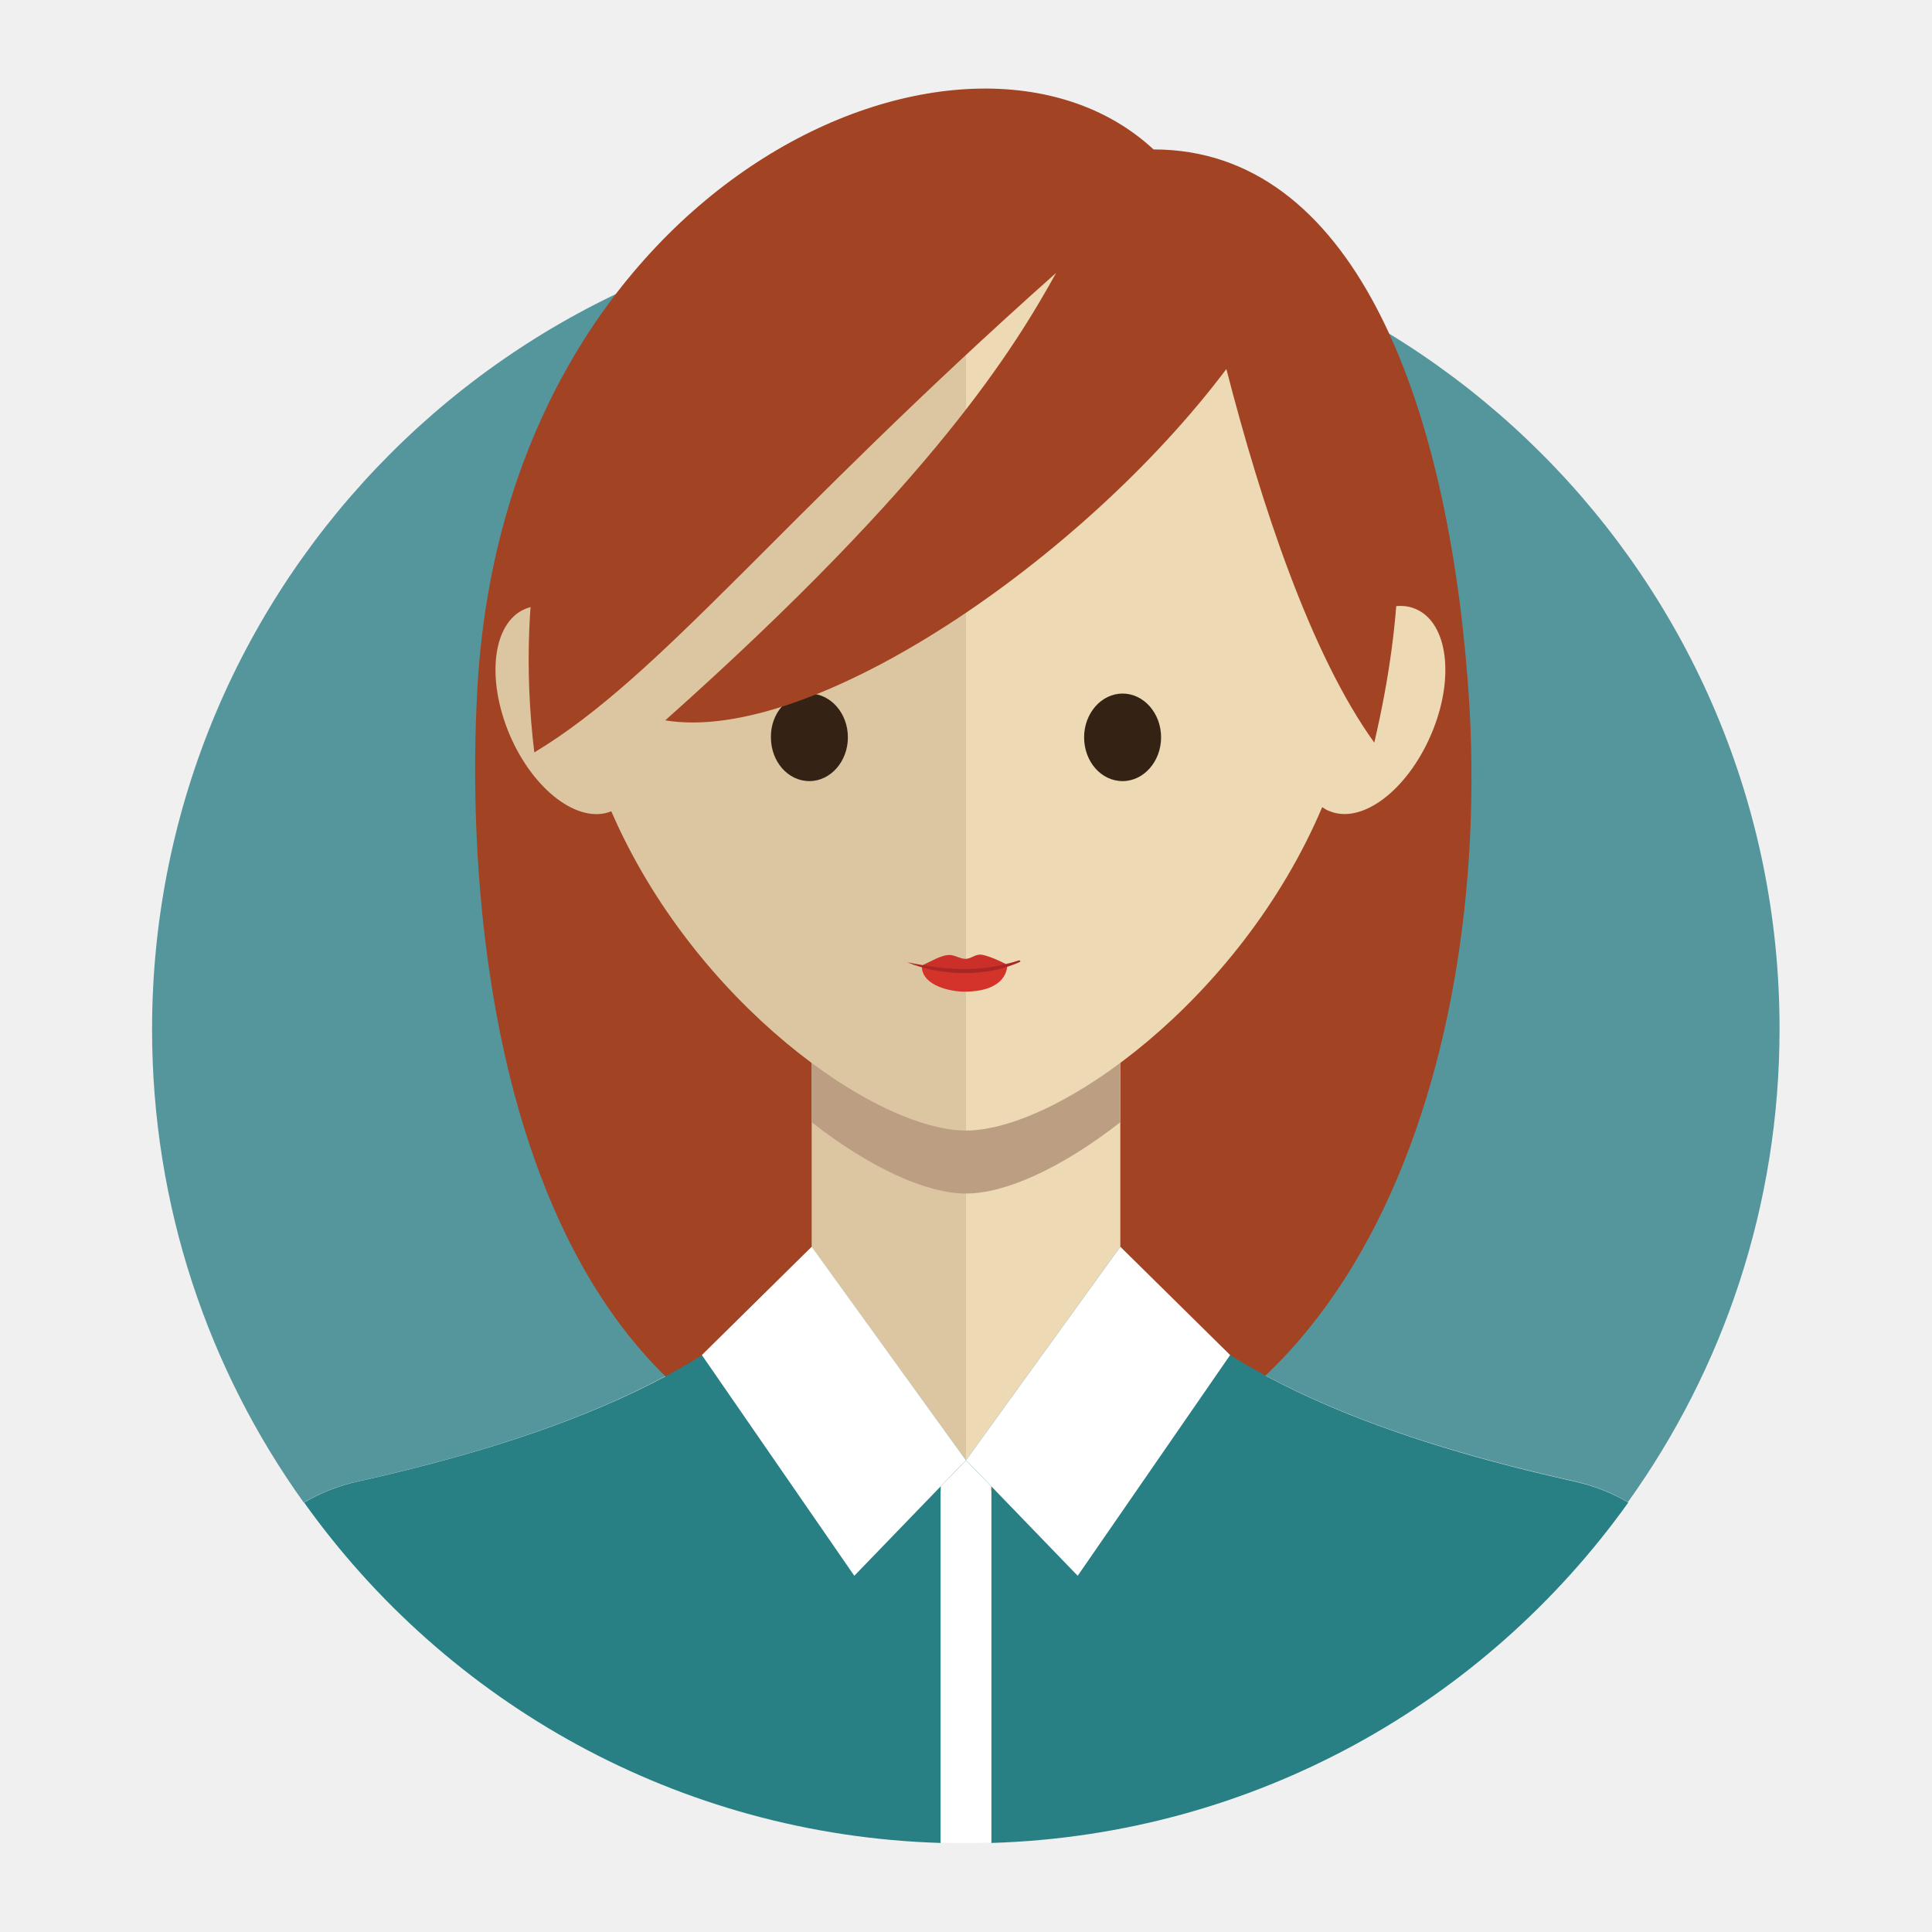
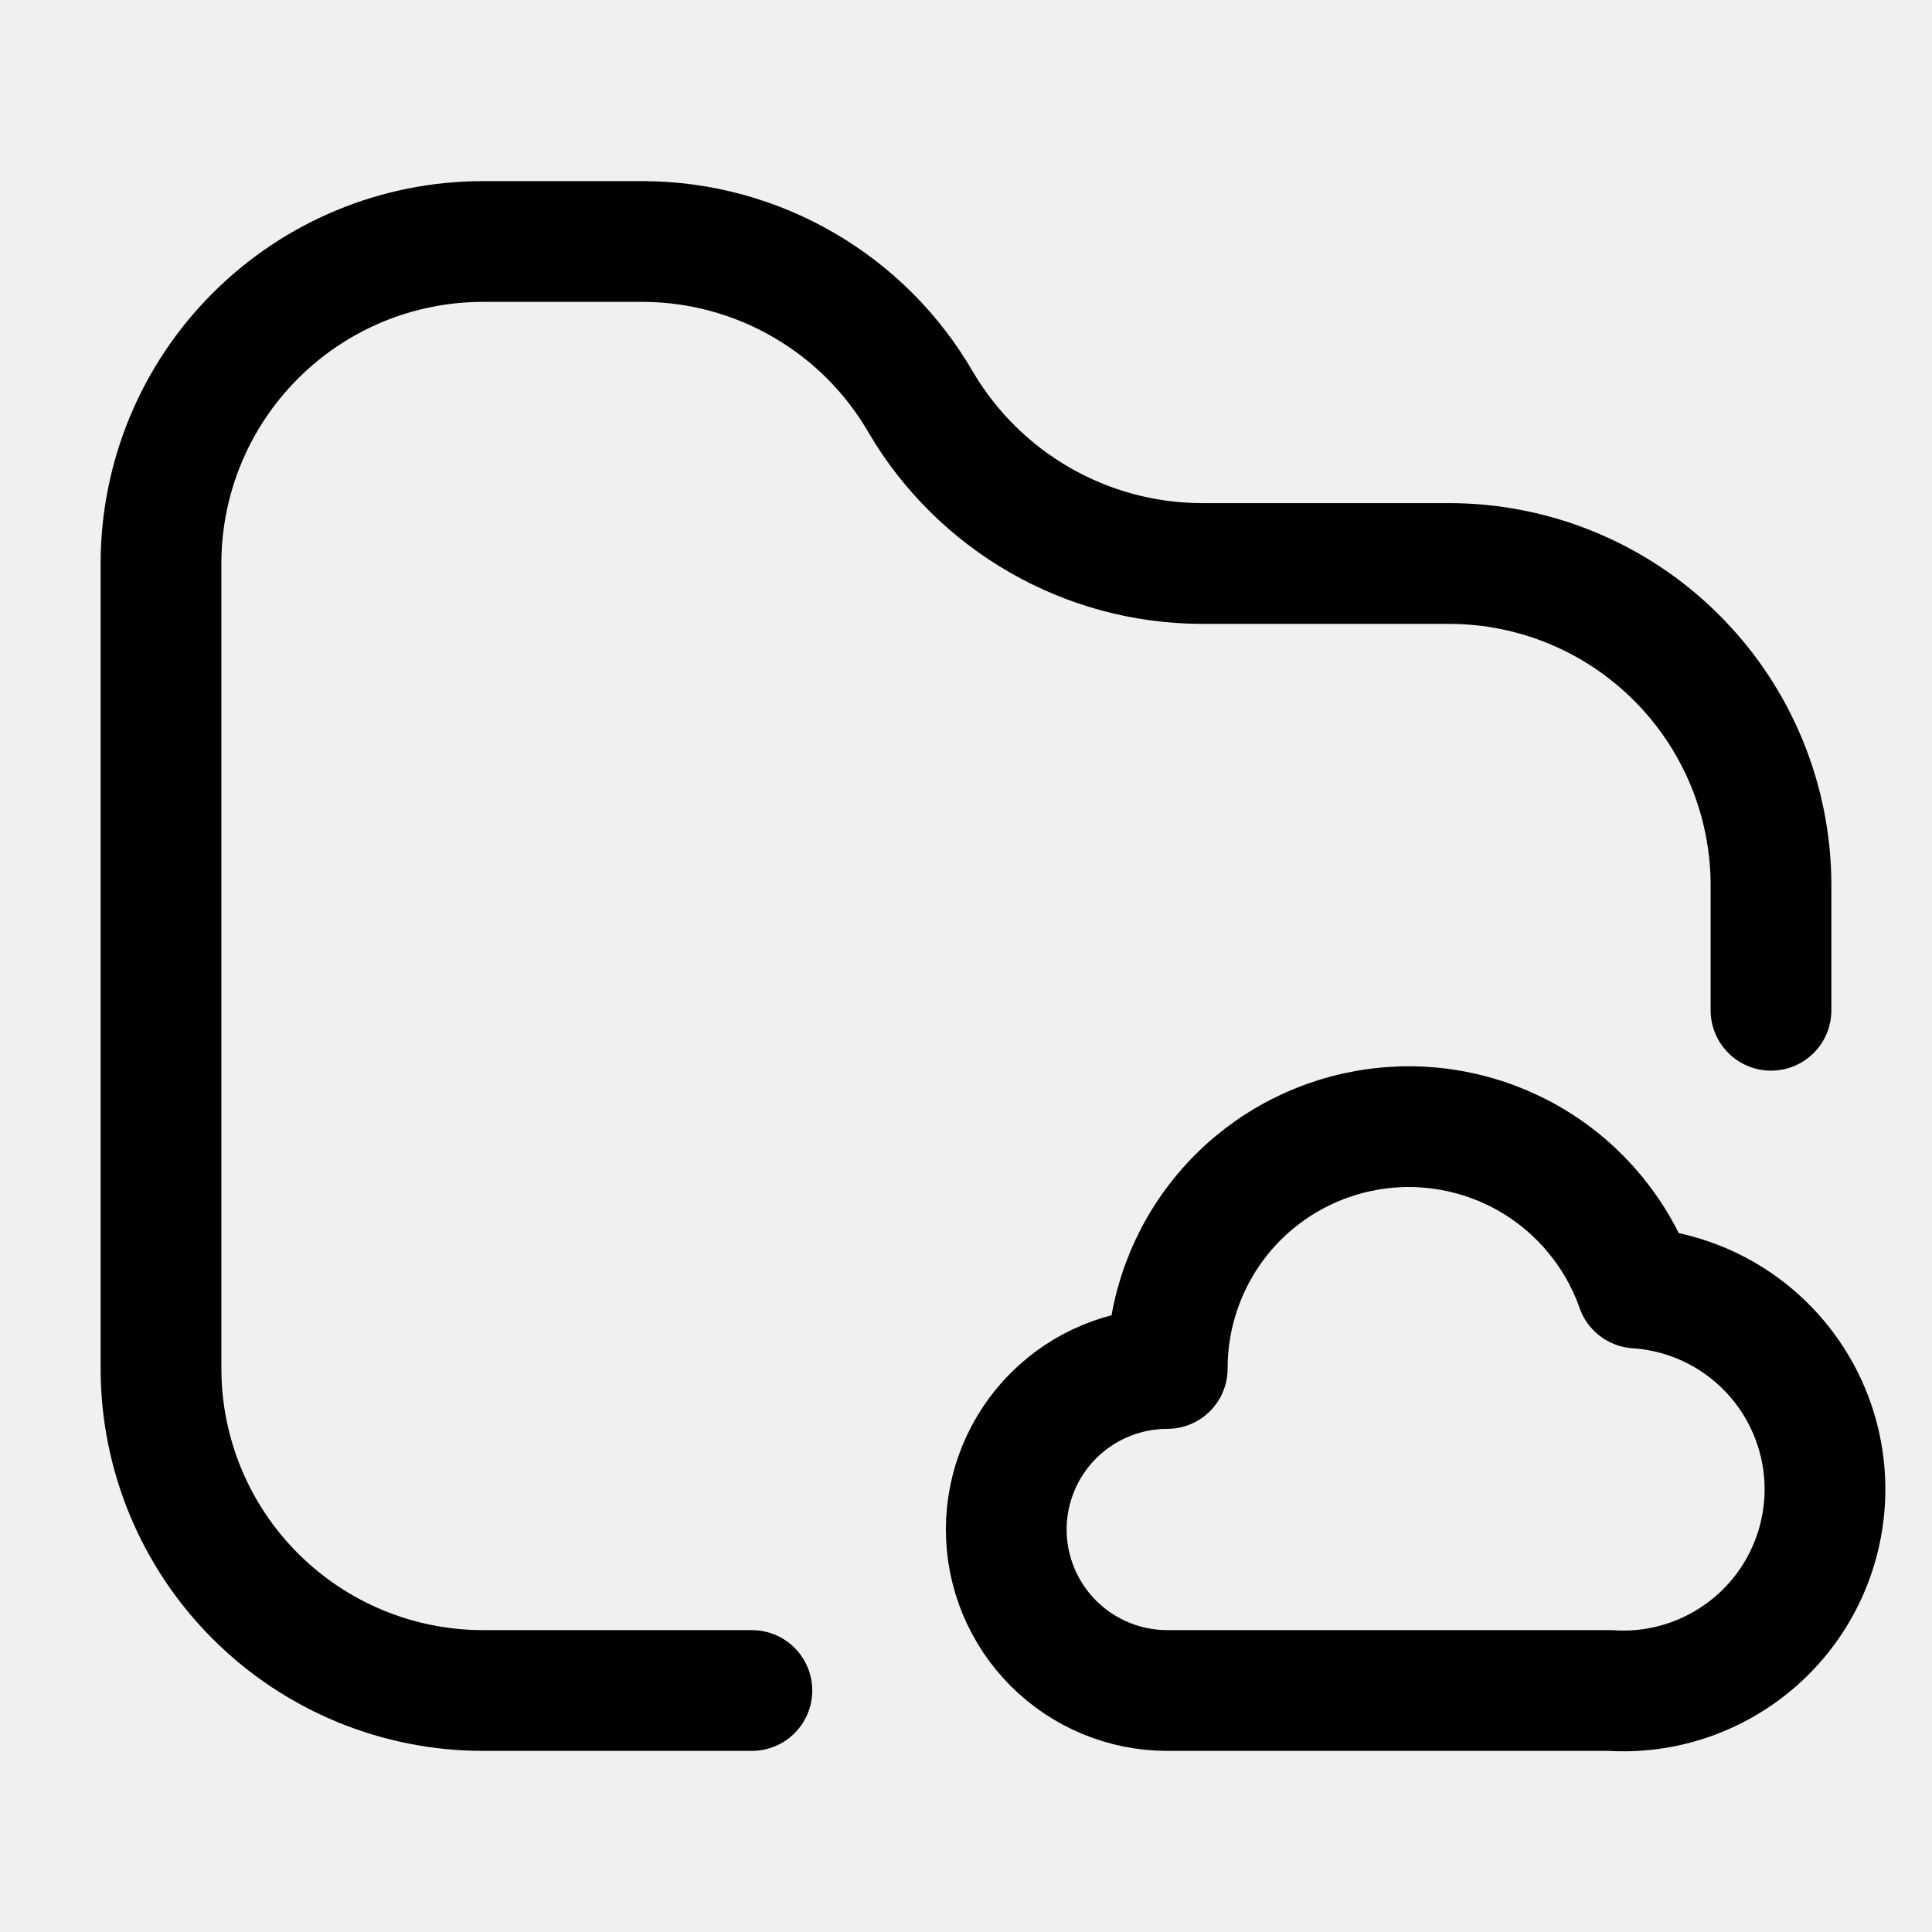
- <svg xmlns="http://www.w3.org/2000/svg" id="Layer_1" style="enable-background:new 0 0 512 512;" version="1.1" viewBox="0 0 512 512" xml:space="preserve">
-   <style type="text/css">
- 	.st0{fill:#55969D;}
- 	.st1{fill-rule:evenodd;clip-rule:evenodd;fill:#A24323;}
- 	.st2{fill:#288085;}
- 	.st3{fill:#EDD9B4;}
- 	.st4{fill:#DCC5A1;}
- 	.st5{fill-rule:evenodd;clip-rule:evenodd;fill:#BC9F82;}
- 	.st6{fill:#703D22;}
- 	.st7{fill:#562C19;}
- 	.st8{fill:#FFFFFF;}
- 	.st9{fill:#D43329;}
- 	.st10{fill:#CA3029;}
- 	.st11{fill:#A82623;}
- 	.st12{fill:#342214;}
- </style>
-   <g>
-     <path class="st0" d="M218.8,328.1c0.4,0.6,16.1,1.1,33.5,1.7h7.3c17.5-0.6,33.2-1.1,33.5-1.7c23.6,37.1,80.6,54.7,124,64.4   c5.4,1.2,10.1,3.1,14.3,5.6c25.3-35.3,40.2-78.6,40.2-125.4C471.7,153.6,375.1,57,256,57C136.9,57,40.3,153.6,40.3,272.8   c0,46.8,14.9,90.1,40.2,125.4c4.2-2.5,8.9-4.4,14.3-5.6C138.2,382.9,195.2,365.3,218.8,328.1z" />
-     <path class="st1" d="M258.9,395.3c-123,2.5-136.7-142.6-132.3-214.3C134.9,47.3,256.2-6.3,305.7,39.6c52.6,0,77.3,65.4,83.2,140   C396.9,279,360.2,393.2,258.9,395.3" />
-     <path class="st2" d="M249.3,488.4v-94.4l6.7-6.9l0,0l6.7,6.9v94.4c69.6-2.1,130.9-37.2,168.8-90.2c-4.2-2.5-8.9-4.4-14.3-5.6   c-43.4-9.7-100.4-27.3-124-64.4c-0.4,0.6-16.1,1.1-33.5,1.7h-7.3c-17.5-0.6-33.2-1.1-33.5-1.7c-23.6,37.1-80.6,54.7-124,64.4   c-5.4,1.2-10.1,3.1-14.3,5.6C118.4,451.2,179.7,486.3,249.3,488.4z" />
-     <path class="st3" d="M296.9,230.4c0-27-20.4-40.5-40.9-40.5V387l40.9-56.6V230.4z" />
-     <path class="st4" d="M215.1,230.4v100.1L256,387V189.8C235.6,189.8,215.1,203.3,215.1,230.4z" />
-     <path class="st5" d="M296.9,230.4v67c-15.5,12.1-30.4,18.9-40.9,18.9c-10.5,0-25.4-6.8-40.9-18.9v-67   C215.2,176.3,296.9,176.3,296.9,230.4" />
-     <path class="st6" d="M235.8,170.4c-11.8-6.9-29.8-9.5-48.6-8.2c-18.8,1.3-31.9,8.8-32.5,9.2c-0.6,0.4-0.5,4.7-0.5,7.4   c0,2.7,0.3,5,1.2,5.9c0.9,0.9,5.7,2.5,7.4,9.9c1.7,7.4,5.8,23.3,17.3,32.6c11.5,9.3,24.4,11.3,40.1,5.9c15.7-5.4,21.3-18.7,22.5-21   c1.2-2.3,4.6-13.5,6.1-16.4c1.5-2.9,3.3-4.4,5.6-4.4v-14.7C249.7,176.7,247.6,177.3,235.8,170.4 M241.7,195.7   c-1.5,13.2-13.1,35.5-33,36.4c-19.9,0.9-33-11.7-37.4-22.8c-4.4-11.1-6.4-28.4,7.5-35.2c13.9-6.8,34.3-6.8,49-1.2   C242.5,178.5,242.7,186.9,241.7,195.7" />
-     <path class="st7" d="M260,195.7c1.5,2.9,4.9,14.1,6.1,16.4c1.2,2.3,6.8,15.6,22.5,21c15.7,5.4,28.6,3.4,40.1-5.9   c11.5-9.3,15.6-25.2,17.3-32.6c1.7-7.4,6.5-9,7.4-9.9c0.9-0.9,1.2-3.2,1.2-5.9c0-2.7,0.1-7-0.5-7.4c-0.6-0.4-13.7-7.9-32.5-9.2   c-18.8-1.3-36.8,1.3-48.6,8.2c-11.8,6.9-13.9,6.3-18.6,6.3v14.7C256.8,191.4,258.5,192.8,260,195.7 M281,172.9   c14.7-5.6,35.1-5.6,49,1.2c13.9,6.8,11.9,24.2,7.5,35.2c-4.4,11.1-17.5,23.8-37.4,22.8c-19.9-0.9-31.5-23.2-33-36.4   C266.1,186.9,266.3,178.5,281,172.9" />
-     <path class="st4" d="M151.3,163.1c-4.2-2.5-8.5-3.3-12.2-1.7c-8.6,3.7-10.3,18.6-4,33.4c6.3,14.7,18.3,23.7,26.9,20.2   c21.9,50.6,70,84.6,94,84.6V50.7C186.7,50.7,152,108.8,151.3,163.1z" />
-     <path class="st3" d="M375.2,161.4c-4.3-1.9-9.6-0.4-14.5,3.3c0-54.7-34.7-114-104.7-114v248.9c24.2,0,72.7-34.5,94.4-85.7   c0.6,0.4,1.2,0.8,1.8,1c8.6,3.7,20.6-5.3,27-20.1C385.6,180,383.8,165.1,375.2,161.4z" />
-     <polygon class="st8" points="296.9,330.4 256,387 257.5,388.5 285.6,417.6 326,359.1  " />
-     <polygon class="st8" points="215.1,330.4 186,359.1 226.4,417.6 254.5,388.5 256,387  " />
-     <g>
-       <g>
-         <path class="st9" d="M266.9,255.9c0,0,0.4,6.9-11.4,6.9c-3.4,0-11.2-1.5-11.2-6.7C251.3,257.7,259.5,258.1,266.9,255.9" />
-         <path class="st10" d="M260.1,253c2.6,0.4,7.2,2.8,6.9,2.8c-7.4,2.2-15.7,1.8-22.6,0.2c-0.1,0-0.1,0-0.2-0.1c2.4-1,5.4-3,7.7-2.8     c1.3,0.1,2.7,1,3.8,1C257.3,254.2,258.4,252.8,260.1,253" />
-         <path class="st11" d="M240.4,255c8.9,3.7,21.2,4,29.9-0.1c0.2-0.1,0.1-0.4-0.2-0.4C259.8,257.8,251.1,257.2,240.4,255     C240.4,254.9,240.4,255,240.4,255" />
-       </g>
-       <path class="st12" d="M214.5,183.8c5.6,0,10.2,5.2,10.2,11.6c0,6.4-4.6,11.6-10.2,11.6c-5.7,0-10.2-5.2-10.2-11.6    C204.2,189,208.8,183.8,214.5,183.8" />
-       <path class="st12" d="M297.5,183.8c5.6,0,10.2,5.2,10.2,11.6c0,6.4-4.6,11.6-10.2,11.6c-5.7,0-10.2-5.2-10.2-11.6    C287.3,189,291.9,183.8,297.5,183.8" />
-     </g>
-     <path class="st1" d="M364.2,196.8C396.4,59,299.4,35.6,242.7,35.6c-63.8,0-111.8,75.7-101.1,163.8c34-20.5,64-61,138.3-127.1   c-10.8,19.4-31.9,54.7-103.6,118.6c38.6,6.4,110.4-42.2,148.7-93.1C334.3,133.9,347.4,173.5,364.2,196.8" />
-     <path class="st8" d="M262.7,393.9L256,387l0,0l-6.7,6.9v94.4c2.2,0.1,4.5,0.1,6.7,0.1v-0.1h0v0.1c2.3,0,4.5,0,6.7-0.1V393.9z" />
-   </g>
+ <svg xmlns="http://www.w3.org/2000/svg" width="800px" height="800px" viewBox="0 0 24 24" fill="none">
+   <path d="M9.34 21H6C4.939 21 3.922 20.578 3.172 19.828C2.421 19.078 2 18.061 2 17V7C2 5.939 2.421 4.922 3.172 4.172C3.922 3.421 4.939 3 6 3H8C8.698 3.004 9.383 3.191 9.986 3.542C10.59 3.893 11.091 4.395 11.44 5C11.797 5.606 12.306 6.109 12.916 6.46C13.526 6.811 14.216 6.997 14.92 7H18C19.061 7 20.078 7.421 20.828 8.172C21.579 8.922 22 9.939 22 11V12.55" stroke="#000000" stroke-width="1.5" stroke-linecap="round" stroke-linejoin="round" />
+   <path d="M20 21C20.663 21.044 21.316 20.822 21.816 20.384C22.316 19.947 22.621 19.328 22.665 18.665C22.709 18.002 22.487 17.349 22.049 16.849C21.611 16.349 20.993 16.044 20.33 16C20.095 15.332 19.631 14.768 19.02 14.409C18.409 14.05 17.691 13.919 16.993 14.039C16.294 14.159 15.661 14.521 15.205 15.063C14.749 15.605 14.499 16.291 14.5 17C13.97 17 13.461 17.211 13.086 17.586C12.711 17.961 12.5 18.47 12.5 19C12.5 19.53 12.711 20.039 13.086 20.414C13.461 20.789 13.97 21 14.5 21H20Z" stroke="#000000" stroke-width="1.5" stroke-linecap="round" stroke-linejoin="round" />
</svg>
